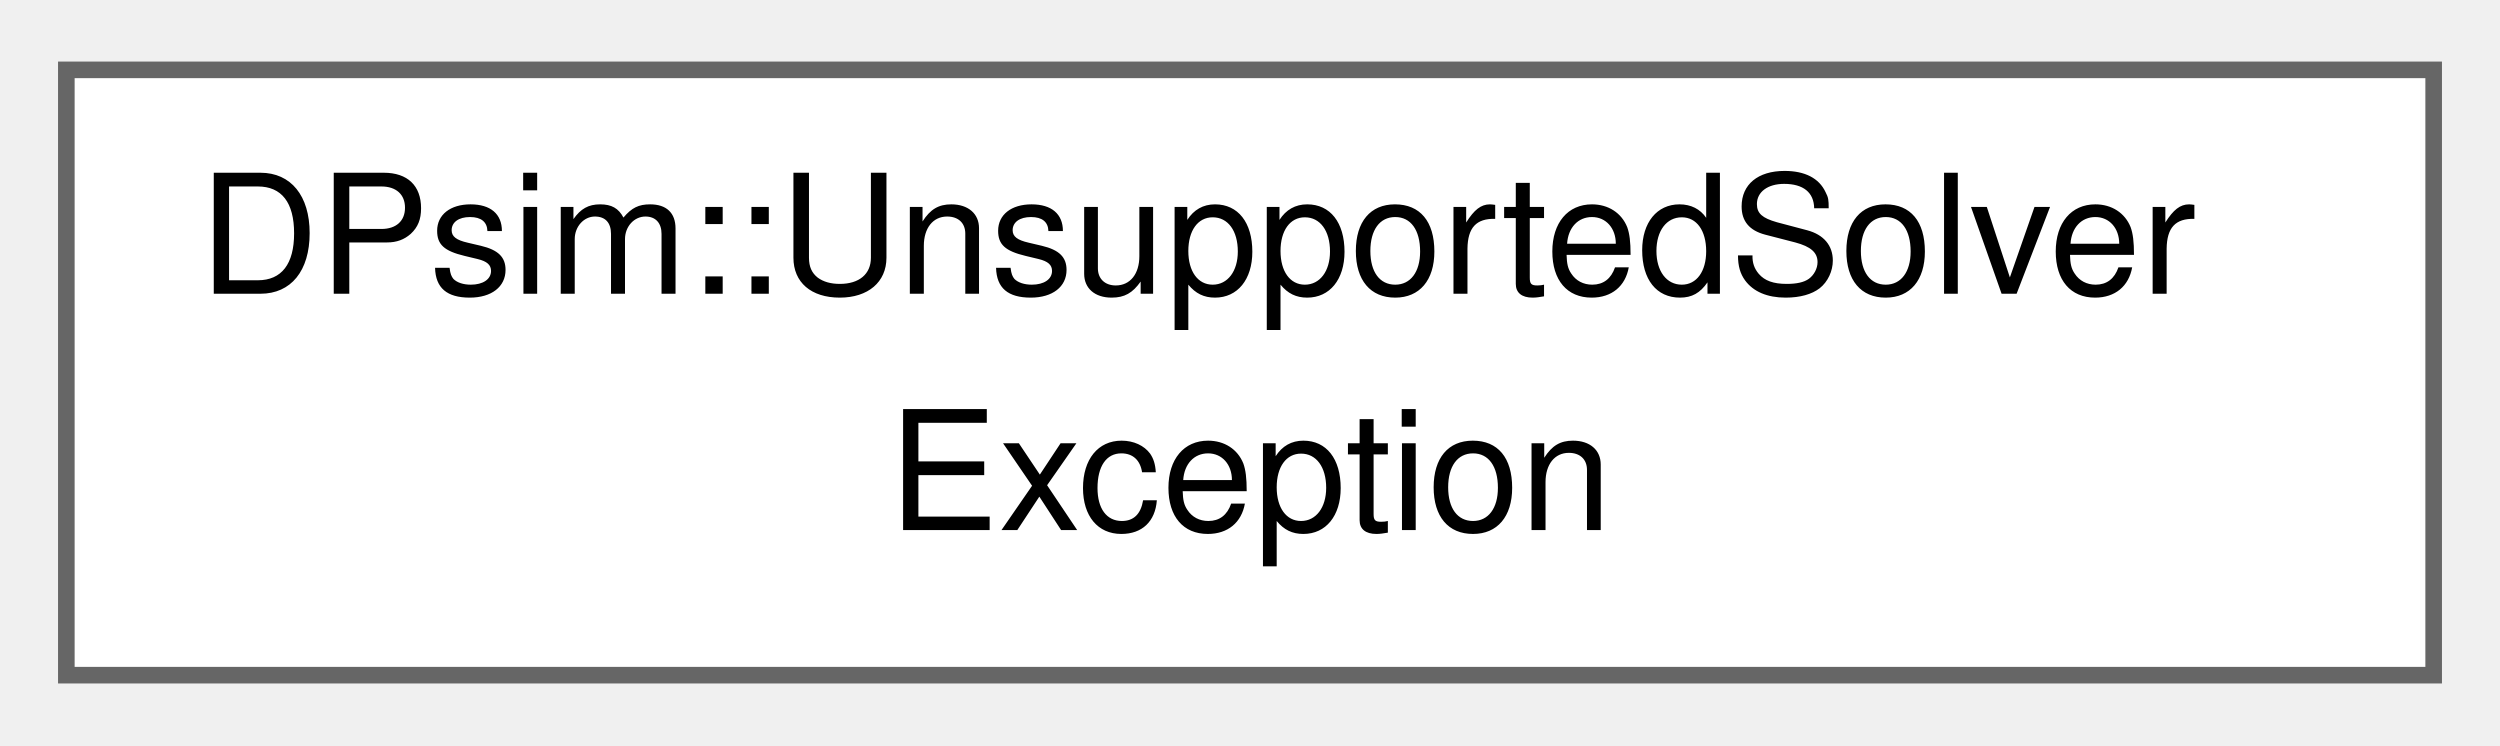
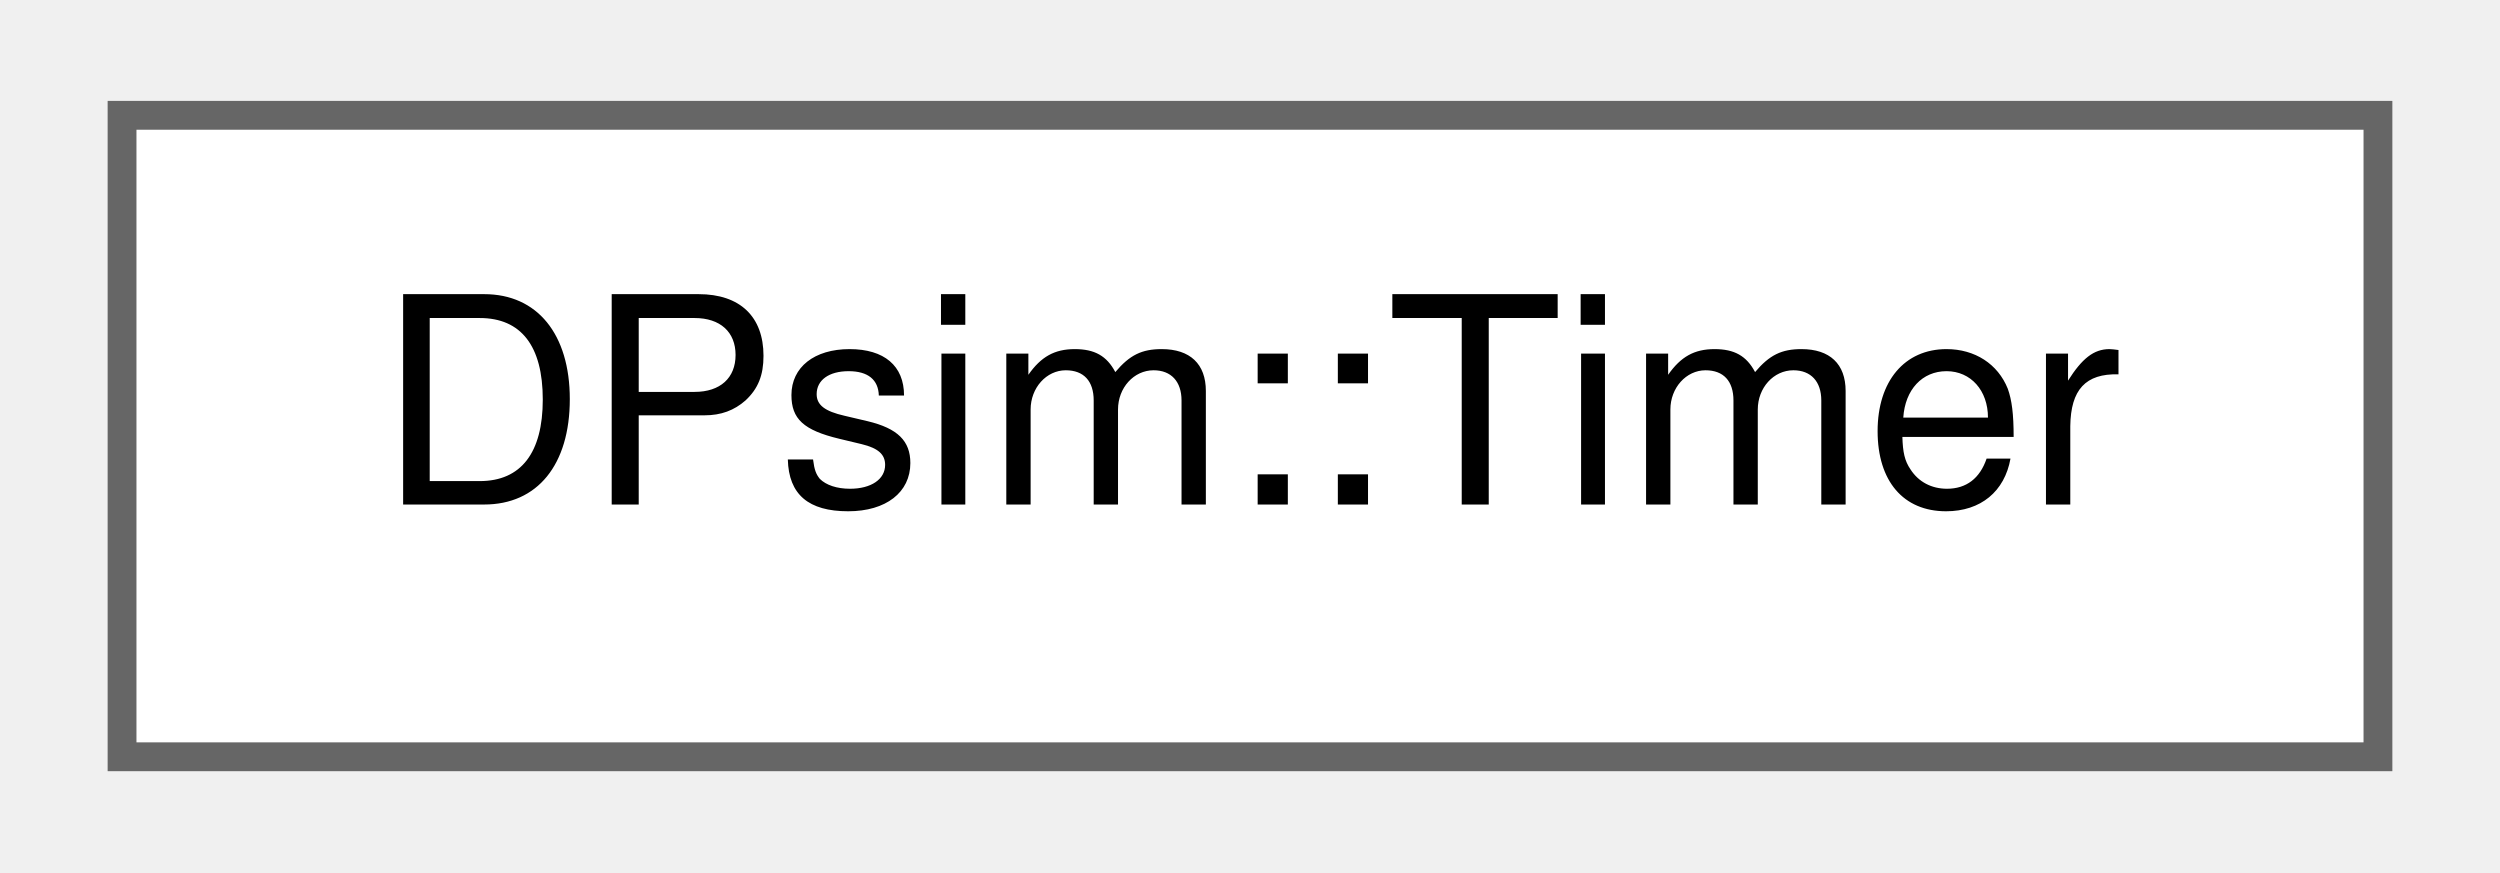
- <svg xmlns="http://www.w3.org/2000/svg" xmlns:xlink="http://www.w3.org/1999/xlink" width="151pt" height="45pt" viewBox="0.00 0.00 150.75 44.50">
-   <g id="graph0" class="graph" transform="scale(1 1) rotate(0) translate(4 40.5)">
+ <svg xmlns="http://www.w3.org/2000/svg" xmlns:xlink="http://www.w3.org/1999/xlink" width="86pt" height="30pt" viewBox="0.00 0.00 86.25 30.25">
+   <g id="graph0" class="graph" transform="scale(1 1) rotate(0) translate(4 26.25)">
    <g id="Node000000" class="node">
      <g id="a_Node000000">
-         <a xlink:href="class_d_psim_1_1_unsupported_solver_exception.html" target="_top" xlink:title=" ">
-           <polygon fill="white" stroke="#666666" points="142.75,-36.5 0,-36.5 0,0 142.75,0 142.75,-36.5" />
-           <text text-anchor="start" x="8" y="-23" font-family="Helvetica,sans-Serif" font-size="10.00">DPsim::UnsupportedSolver</text>
-           <text text-anchor="middle" x="71.38" y="-8.75" font-family="Helvetica,sans-Serif" font-size="10.00">Exception</text>
+         <a xlink:href="class_d_psim_1_1_timer.html" target="_top" xlink:title=" ">
+           <polygon fill="white" stroke="#666666" points="78.25,-22.25 0,-22.25 0,0 78.25,0 78.25,-22.25" />
+           <text text-anchor="middle" x="39.12" y="-8.75" font-family="Helvetica,sans-Serif" font-size="10.00">DPsim::Timer</text>
        </a>
      </g>
    </g>
  </g>
</svg>
